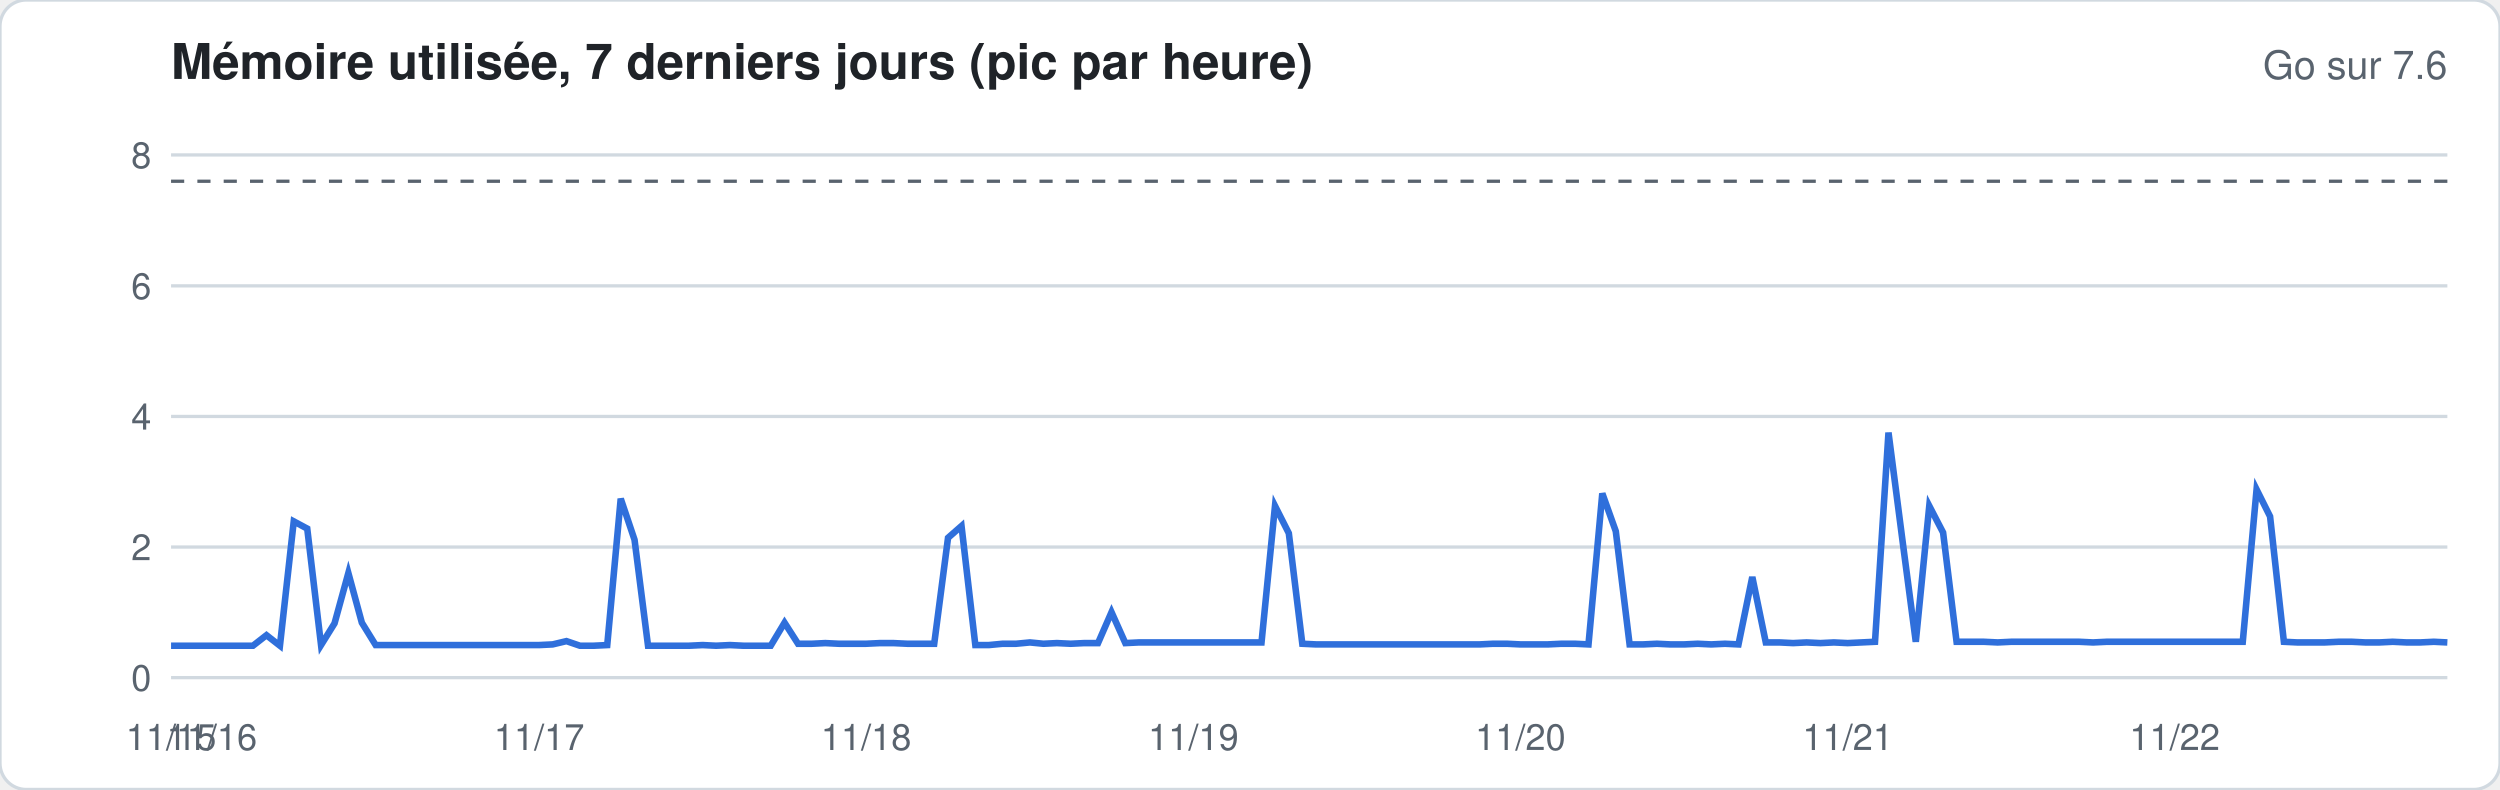
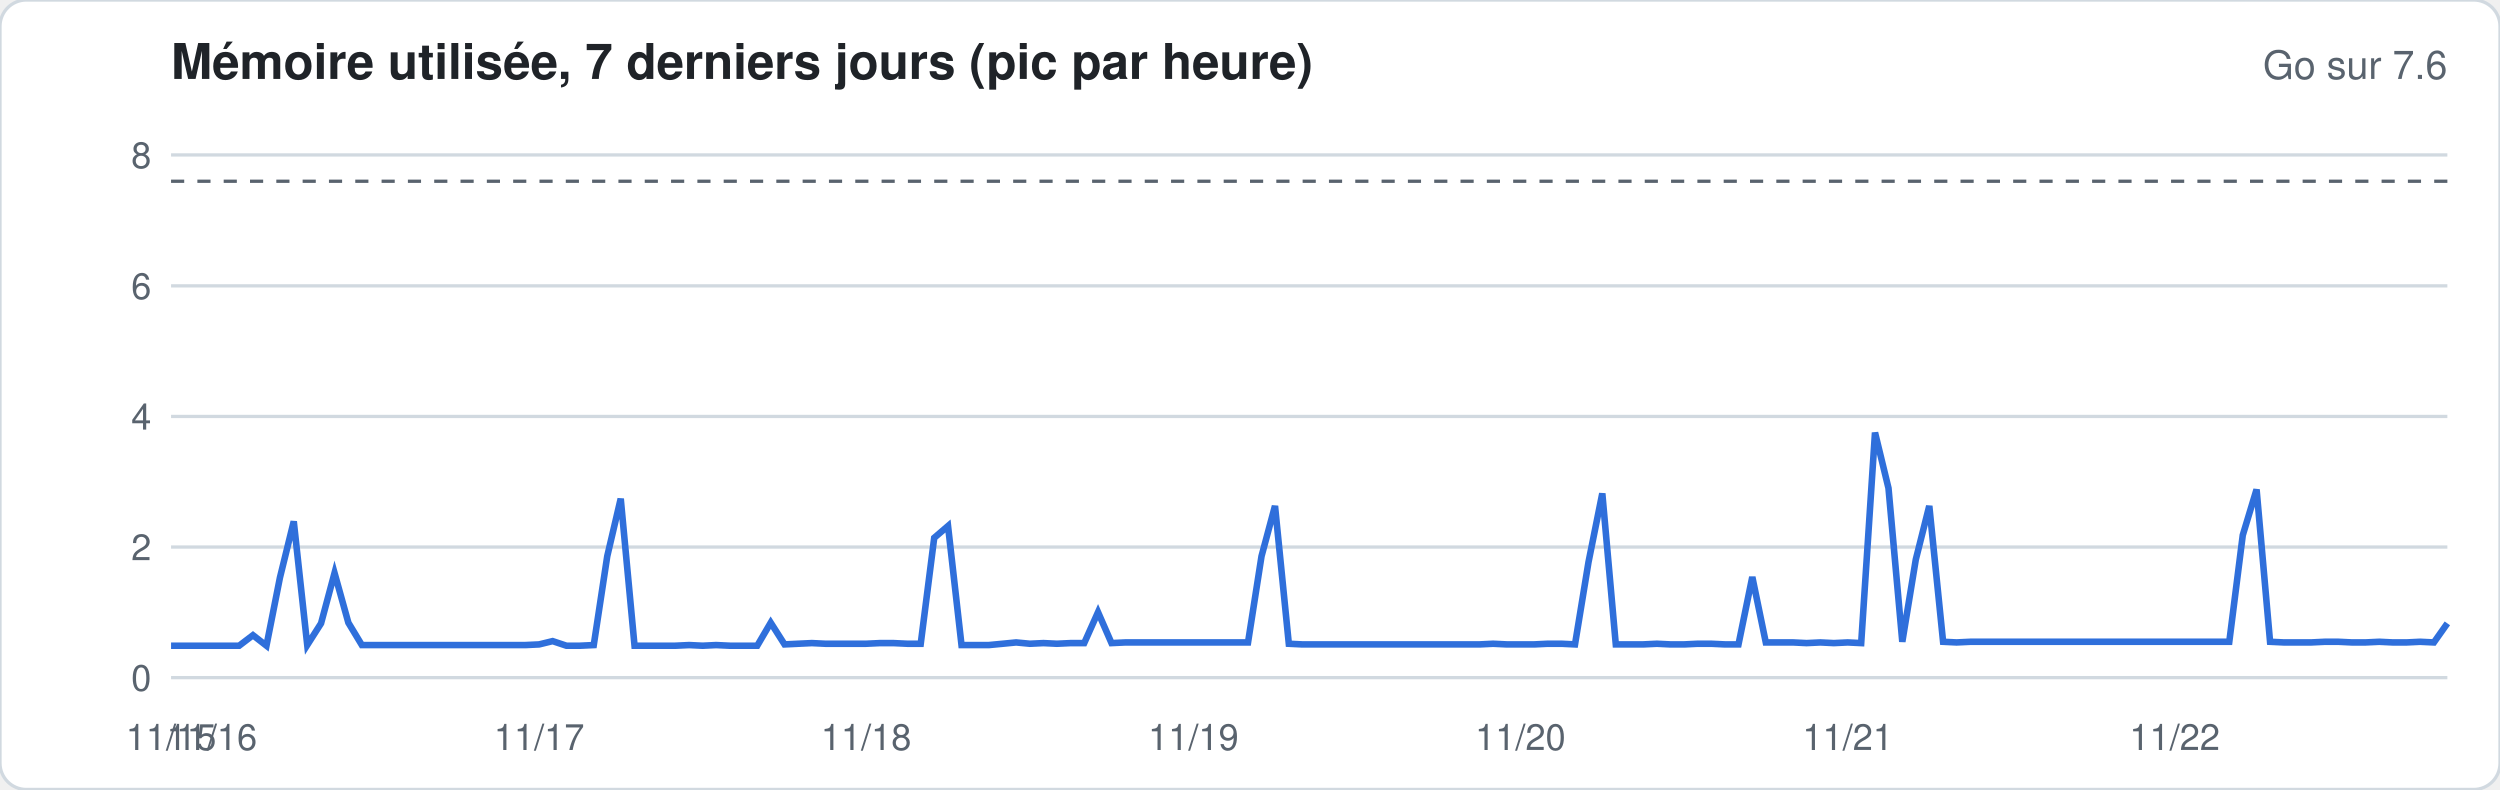
<svg xmlns="http://www.w3.org/2000/svg" width="760" height="240" viewBox="0 0 760 240" font-family="-apple-system,Segoe UI,Helvetica,Arial,sans-serif">
  <rect width="760" height="240" rx="8" fill="#ffffff" stroke="#d1d9e0" />
  <text x="52" y="24" font-size="15" font-weight="600" fill="#1f2328">Mémoire utilisée, 7 derniers jours (pic par heure)</text>
  <text x="744" y="24" font-size="12" fill="#59636e" text-anchor="end">Go sur 7.6</text>
  <line x1="52" x2="744" y1="206.0" y2="206.0" stroke="#d1d9e0" stroke-width="1" />
  <text x="46" y="210.0" font-size="11" fill="#59636e" text-anchor="end">0</text>
  <line x1="52" x2="744" y1="166.3" y2="166.3" stroke="#d1d9e0" stroke-width="1" />
  <text x="46" y="170.3" font-size="11" fill="#59636e" text-anchor="end">2</text>
  <line x1="52" x2="744" y1="126.6" y2="126.6" stroke="#d1d9e0" stroke-width="1" />
  <text x="46" y="130.6" font-size="11" fill="#59636e" text-anchor="end">4</text>
  <line x1="52" x2="744" y1="86.9" y2="86.9" stroke="#d1d9e0" stroke-width="1" />
  <text x="46" y="90.9" font-size="11" fill="#59636e" text-anchor="end">6</text>
  <line x1="52" x2="744" y1="47.1" y2="47.1" stroke="#d1d9e0" stroke-width="1" />
  <text x="46" y="51.1" font-size="11" fill="#59636e" text-anchor="end">8</text>
  <line x1="52" x2="744" y1="55.1" y2="55.1" stroke="#59636e" stroke-dasharray="4 4" />
-   <polyline fill="none" stroke="#2f6fdb" stroke-width="2" points="52.0,196.3 56.1,196.3 60.3,196.3 64.4,196.3 68.6,196.3 72.7,196.3 76.9,196.3 81.0,193.1 85.1,196.3 89.3,158.5 93.4,160.7 97.6,196.1 101.7,189.5 105.9,174.2 110.0,189.3 114.2,196.1 118.3,196.1 122.4,196.1 126.6,196.1 130.7,196.1 134.9,196.1 139.0,196.1 143.2,196.1 147.3,196.1 151.4,196.1 155.6,196.1 159.7,196.1 163.9,196.1 168.0,195.9 172.2,194.9 176.3,196.3 180.5,196.3 184.6,196.1 188.7,151.6 192.9,164.1 197.0,196.3 201.2,196.3 205.3,196.3 209.5,196.3 213.6,196.1 217.7,196.3 221.9,196.1 226.0,196.3 230.2,196.3 234.3,196.3 238.5,189.3 242.6,195.7 246.8,195.7 250.9,195.5 255.0,195.7 259.2,195.7 263.3,195.7 267.5,195.5 271.6,195.5 275.8,195.7 279.9,195.7 284.0,195.7 288.2,163.5 292.3,159.9 296.5,196.1 300.6,196.1 304.8,195.7 308.9,195.7 313.1,195.3 317.2,195.7 321.3,195.5 325.5,195.7 329.6,195.5 333.8,195.5 337.9,186.1 342.1,195.5 346.2,195.3 350.3,195.3 354.5,195.3 358.6,195.3 362.8,195.3 366.9,195.3 371.1,195.3 375.2,195.3 379.4,195.3 383.5,195.3 387.6,153.8 391.8,162.1 395.9,195.7 400.1,195.9 404.2,195.9 408.4,195.9 412.5,195.9 416.6,195.9 420.8,195.9 424.9,195.9 429.1,195.9 433.2,195.9 437.4,195.9 441.5,195.9 445.7,195.9 449.8,195.9 453.9,195.7 458.1,195.7 462.2,195.9 466.4,195.9 470.5,195.9 474.7,195.7 478.8,195.7 482.9,195.9 487.1,150.0 491.2,161.5 495.4,195.9 499.5,195.9 503.7,195.7 507.8,195.9 512.0,195.9 516.1,195.7 520.2,195.9 524.4,195.7 528.5,195.9 532.7,175.4 536.8,195.3 541.0,195.3 545.1,195.5 549.2,195.3 553.4,195.5 557.5,195.3 561.7,195.5 565.8,195.3 570.0,195.1 574.1,131.5 578.3,163.9 582.4,195.1 586.5,153.8 590.7,161.9 594.8,195.1 599.0,195.1 603.1,195.1 607.3,195.3 611.4,195.1 615.5,195.1 619.7,195.1 623.8,195.1 628.0,195.1 632.1,195.1 636.3,195.3 640.4,195.1 644.6,195.1 648.7,195.1 652.8,195.1 657.0,195.1 661.1,195.1 665.3,195.1 669.4,195.1 673.6,195.1 677.7,195.1 681.8,195.1 686.0,148.8 690.1,157.0 694.3,195.1 698.4,195.3 702.6,195.3 706.7,195.3 710.9,195.1 715.0,195.1 719.1,195.3 723.3,195.3 727.4,195.1 731.6,195.3 735.7,195.3 739.9,195.1 744.0,195.3" />
+   <polyline fill="none" stroke="#2f6fdb" stroke-width="2" points="52.0,196.3 56.1,196.3 60.3,196.3 64.4,196.3 68.6,196.3 72.7,196.3 76.9,193.1 81.0,196.3 85.1,175.6 89.3,158.5 93.4,196.1 97.6,189.5 101.7,174.2 105.9,189.3 110.0,196.1 114.2,196.1 118.3,196.1 122.4,196.1 126.6,196.1 130.7,196.1 134.9,196.1 139.0,196.1 143.2,196.1 147.3,196.1 151.4,196.1 155.6,196.1 159.7,196.1 163.9,195.9 168.0,194.9 172.2,196.3 176.3,196.3 180.5,196.1 184.6,169.1 188.7,151.6 192.9,196.3 197.0,196.3 201.2,196.3 205.3,196.3 209.5,196.1 213.6,196.3 217.7,196.1 221.9,196.3 226.0,196.3 230.2,196.3 234.3,189.3 238.5,195.9 242.6,195.7 246.8,195.5 250.9,195.7 255.0,195.7 259.2,195.7 263.3,195.7 267.5,195.5 271.6,195.5 275.8,195.7 279.9,195.7 284.0,163.5 288.2,159.9 292.3,196.1 296.5,196.1 300.6,196.1 304.8,195.7 308.9,195.3 313.1,195.7 317.2,195.5 321.3,195.7 325.5,195.5 329.6,195.5 333.8,186.1 337.9,195.5 342.1,195.3 346.2,195.3 350.3,195.3 354.5,195.3 358.6,195.3 362.8,195.3 366.9,195.3 371.1,195.3 375.2,195.3 379.4,195.3 383.5,169.1 387.6,153.8 391.8,195.7 395.9,195.9 400.1,195.9 404.2,195.9 408.4,195.9 412.5,195.9 416.6,195.9 420.8,195.9 424.9,195.9 429.1,195.9 433.2,195.9 437.4,195.9 441.5,195.9 445.7,195.9 449.8,195.9 453.9,195.7 458.1,195.9 462.2,195.9 466.4,195.9 470.5,195.7 474.7,195.7 478.8,195.9 482.9,170.9 487.1,150.0 491.2,195.9 495.4,195.9 499.5,195.9 503.7,195.7 507.8,195.9 512.0,195.9 516.1,195.7 520.2,195.7 524.4,195.9 528.5,195.9 532.7,175.4 536.8,195.3 541.0,195.3 545.1,195.3 549.2,195.5 553.4,195.3 557.5,195.5 561.7,195.3 565.8,195.5 570.0,131.5 574.1,148.4 578.3,195.1 582.4,170.1 586.5,153.8 590.7,195.1 594.8,195.3 599.0,195.1 603.1,195.1 607.3,195.1 611.4,195.1 615.5,195.1 619.7,195.1 623.8,195.1 628.0,195.1 632.1,195.1 636.3,195.1 640.4,195.1 644.6,195.1 648.7,195.1 652.8,195.1 657.0,195.1 661.1,195.1 665.3,195.1 669.4,195.1 673.6,195.1 677.7,195.1 681.8,162.7 686.0,148.8 690.1,195.1 694.3,195.3 698.4,195.3 702.6,195.3 706.7,195.1 710.9,195.1 715.0,195.3 719.1,195.3 723.3,195.1 727.4,195.3 731.6,195.3 735.7,195.1 739.9,195.3 744.0,189.5" />
  <text x="52.0" y="228" font-size="11" fill="#59636e" text-anchor="middle">11/15</text>
  <text x="64.4" y="228" font-size="11" fill="#59636e" text-anchor="middle">11/16</text>
  <text x="163.9" y="228" font-size="11" fill="#59636e" text-anchor="middle">11/17</text>
  <text x="263.3" y="228" font-size="11" fill="#59636e" text-anchor="middle">11/18</text>
  <text x="362.8" y="228" font-size="11" fill="#59636e" text-anchor="middle">11/19</text>
  <text x="462.2" y="228" font-size="11" fill="#59636e" text-anchor="middle">11/20</text>
  <text x="561.7" y="228" font-size="11" fill="#59636e" text-anchor="middle">11/21</text>
  <text x="661.1" y="228" font-size="11" fill="#59636e" text-anchor="middle">11/22</text>
</svg>
